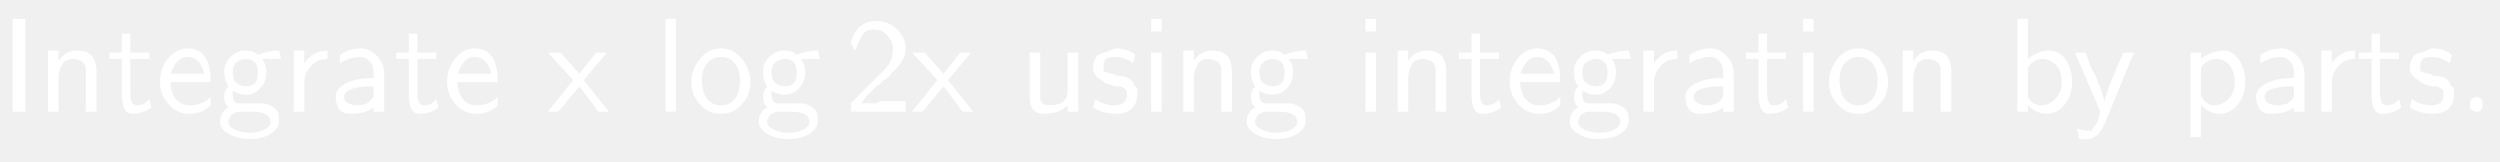
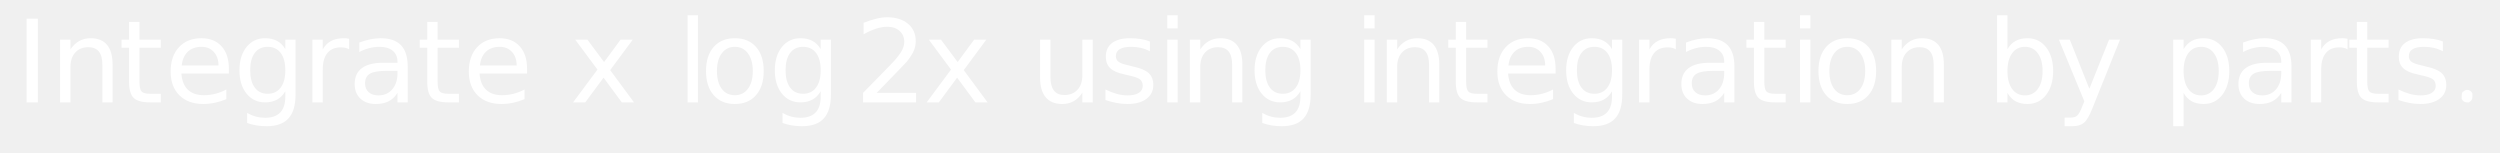
- <svg xmlns="http://www.w3.org/2000/svg" style="fill-opacity:1; color-rendering:auto; color-interpolation:auto; stroke:black; text-rendering:auto; stroke-linecap:square; stroke-miterlimit:10; stroke-opacity:1; shape-rendering:auto; fill:black; stroke-dasharray:none; font-weight:normal; stroke-width:1; font-family:'Dialog'; font-style:normal; stroke-linejoin:miter; font-size:12; stroke-dashoffset:0; image-rendering:auto;" width="278" height="18">
+ <svg xmlns="http://www.w3.org/2000/svg" style="fill-opacity:1; color-rendering:auto; color-interpolation:auto; stroke:black; text-rendering:auto; stroke-linecap:square; stroke-miterlimit:10; stroke-opacity:1; shape-rendering:auto; fill:black; stroke-dasharray:none; font-weight:normal; stroke-width:1; font-family:'Dialog'; font-style:normal; stroke-linejoin:miter; font-size:12; stroke-dashoffset:0; image-rendering:auto;" width="327" height="20">
  <defs id="genericDefs" />
  <g>
-     <g transform="scale(15,15) translate(0,0.8278)" style="font-size:1; fill:white; text-rendering:geometricPrecision; color-rendering:optimizeQuality; image-rendering:optimizeQuality; font-family:'jlm_cmss10'; color-interpolation:linearRGB; stroke:white;">
-       <path style="stroke:none;" d="M0.188 -0.688 L0.188 0 L0.094 0 L0.094 -0.688 L0.188 -0.688 Z" />
-     </g>
-     <g transform="matrix(15,0,0,15,0,0) translate(0.2778,0.8278)" style="font-size:1; fill:white; text-rendering:geometricPrecision; color-rendering:optimizeQuality; image-rendering:optimizeQuality; font-family:'jlm_cmss10'; color-interpolation:linearRGB; stroke:white;">
-       <path style="stroke:none;" d="M0.438 -0.297 L0.438 0 L0.359 0 L0.359 -0.297 Q0.359 -0.312 0.359 -0.32 Q0.359 -0.328 0.352 -0.344 Q0.344 -0.359 0.336 -0.367 Q0.328 -0.375 0.305 -0.383 Q0.281 -0.391 0.266 -0.391 Q0.203 -0.391 0.18 -0.344 Q0.156 -0.297 0.156 -0.25 L0.156 0 L0.078 0 L0.078 -0.453 L0.156 -0.453 L0.156 -0.375 Q0.203 -0.453 0.297 -0.453 Q0.438 -0.453 0.438 -0.297 Z" />
-     </g>
-     <g transform="matrix(15,0,0,15,0,0) translate(0.7944,0.8278)" style="font-size:1; fill:white; text-rendering:geometricPrecision; color-rendering:optimizeQuality; image-rendering:optimizeQuality; font-family:'jlm_cmss10'; color-interpolation:linearRGB; stroke:white;">
-       <path style="stroke:none;" d="M0.172 -0.391 L0.172 -0.141 Q0.172 -0.047 0.219 -0.047 Q0.281 -0.047 0.312 -0.094 L0.328 -0.031 Q0.266 0.016 0.188 0.016 Q0.109 0.016 0.109 -0.125 L0.109 -0.391 L0.016 -0.391 L0.016 -0.438 L0.109 -0.438 L0.109 -0.578 L0.172 -0.578 L0.172 -0.438 L0.312 -0.438 L0.312 -0.391 L0.172 -0.391 Z" />
-     </g>
-     <g transform="matrix(15,0,0,15,0,0) translate(1.1556,0.8278)" style="font-size:1; fill:white; text-rendering:geometricPrecision; color-rendering:optimizeQuality; image-rendering:optimizeQuality; font-family:'jlm_cmss10'; color-interpolation:linearRGB; stroke:white;">
-       <path style="stroke:none;" d="M0.406 -0.219 L0.109 -0.219 Q0.109 -0.141 0.148 -0.094 Q0.188 -0.047 0.25 -0.047 Q0.344 -0.047 0.406 -0.109 L0.406 -0.047 Q0.344 0.016 0.25 0.016 Q0.156 0.016 0.094 -0.055 Q0.031 -0.125 0.031 -0.219 Q0.031 -0.328 0.094 -0.398 Q0.156 -0.469 0.234 -0.469 Q0.328 -0.469 0.375 -0.391 Q0.406 -0.328 0.406 -0.219 ZM0.109 -0.281 L0.359 -0.281 Q0.344 -0.344 0.312 -0.375 Q0.281 -0.406 0.234 -0.406 Q0.188 -0.406 0.156 -0.367 Q0.125 -0.328 0.109 -0.281 Z" />
-     </g>
-     <g transform="matrix(15,0,0,15,0,0) translate(1.6,0.8278)" style="font-size:1; fill:white; text-rendering:geometricPrecision; color-rendering:optimizeQuality; image-rendering:optimizeQuality; font-family:'jlm_cmss10'; color-interpolation:linearRGB; stroke:white;">
-       <path style="stroke:none;" d="M0.359 -0.391 L0.344 -0.391 Q0.375 -0.344 0.375 -0.297 Q0.375 -0.219 0.328 -0.172 Q0.281 -0.125 0.219 -0.125 Q0.172 -0.125 0.125 -0.156 Q0.125 -0.141 0.125 -0.125 Q0.125 -0.062 0.172 -0.062 L0.266 -0.062 Q0.281 -0.062 0.297 -0.062 Q0.312 -0.062 0.336 -0.062 Q0.359 -0.062 0.383 -0.055 Q0.406 -0.047 0.43 -0.031 Q0.453 -0.016 0.461 0.008 Q0.469 0.031 0.469 0.062 Q0.469 0.125 0.406 0.164 Q0.344 0.203 0.25 0.203 Q0.156 0.203 0.094 0.164 Q0.031 0.125 0.031 0.078 Q0.031 0 0.094 -0.031 Q0.062 -0.062 0.062 -0.109 Q0.062 -0.156 0.094 -0.188 Q0.062 -0.234 0.062 -0.297 Q0.062 -0.359 0.109 -0.406 Q0.156 -0.453 0.219 -0.453 Q0.281 -0.453 0.312 -0.422 Q0.391 -0.453 0.469 -0.453 L0.484 -0.391 L0.469 -0.391 Q0.469 -0.391 0.453 -0.391 Q0.438 -0.391 0.422 -0.391 Q0.406 -0.391 0.383 -0.391 Q0.359 -0.391 0.359 -0.391 ZM0.219 -0.188 Q0.266 -0.188 0.289 -0.211 Q0.312 -0.234 0.312 -0.289 Q0.312 -0.344 0.289 -0.367 Q0.266 -0.391 0.219 -0.391 Q0.188 -0.391 0.156 -0.367 Q0.125 -0.344 0.125 -0.289 Q0.125 -0.234 0.156 -0.211 Q0.188 -0.188 0.219 -0.188 ZM0.266 0 L0.172 0 Q0.156 0 0.141 0.008 Q0.125 0.016 0.117 0.023 Q0.109 0.031 0.102 0.047 Q0.094 0.062 0.094 0.062 Q0.094 0.062 0.094 0.078 Q0.094 0.109 0.141 0.133 Q0.188 0.156 0.25 0.156 Q0.312 0.156 0.359 0.133 Q0.406 0.109 0.406 0.078 Q0.406 0 0.266 0 Z" />
-     </g>
-     <g transform="matrix(15,0,0,15,0,0) translate(2.1,0.8278)" style="font-size:1; fill:white; text-rendering:geometricPrecision; color-rendering:optimizeQuality; image-rendering:optimizeQuality; font-family:'jlm_cmss10'; color-interpolation:linearRGB; stroke:white;">
-       <path style="stroke:none;" d="M0.156 -0.219 L0.156 0 L0.078 0 L0.078 -0.453 L0.156 -0.453 L0.156 -0.359 Q0.219 -0.453 0.328 -0.453 L0.328 -0.391 Q0.25 -0.391 0.203 -0.336 Q0.156 -0.281 0.156 -0.219 Z" />
-     </g>
-     <g transform="matrix(15,0,0,15,0,0) translate(2.4417,0.8278)" style="font-size:1; fill:white; text-rendering:geometricPrecision; color-rendering:optimizeQuality; image-rendering:optimizeQuality; font-family:'jlm_cmss10'; color-interpolation:linearRGB; stroke:white;">
-       <path style="stroke:none;" d="M0.406 -0.281 L0.406 0 L0.328 0 L0.328 -0.031 Q0.266 0.016 0.156 0.016 Q0.094 0.016 0.07 -0.023 Q0.047 -0.062 0.047 -0.109 Q0.047 -0.172 0.125 -0.211 Q0.203 -0.25 0.328 -0.25 L0.328 -0.281 Q0.328 -0.344 0.297 -0.375 Q0.266 -0.406 0.234 -0.406 Q0.156 -0.406 0.078 -0.359 L0.078 -0.422 Q0.156 -0.469 0.234 -0.469 Q0.297 -0.469 0.352 -0.414 Q0.406 -0.359 0.406 -0.281 ZM0.328 -0.125 L0.328 -0.188 Q0.109 -0.188 0.109 -0.109 Q0.109 -0.078 0.141 -0.062 Q0.172 -0.047 0.203 -0.047 Q0.25 -0.047 0.281 -0.062 Q0.328 -0.094 0.328 -0.125 Z" />
-     </g>
-     <g transform="matrix(15,0,0,15,0,0) translate(2.9222,0.8278)" style="font-size:1; fill:white; text-rendering:geometricPrecision; color-rendering:optimizeQuality; image-rendering:optimizeQuality; font-family:'jlm_cmss10'; color-interpolation:linearRGB; stroke:white;">
-       <path style="stroke:none;" d="M0.172 -0.391 L0.172 -0.141 Q0.172 -0.047 0.219 -0.047 Q0.281 -0.047 0.312 -0.094 L0.328 -0.031 Q0.266 0.016 0.188 0.016 Q0.109 0.016 0.109 -0.125 L0.109 -0.391 L0.016 -0.391 L0.016 -0.438 L0.109 -0.438 L0.109 -0.578 L0.172 -0.578 L0.172 -0.438 L0.312 -0.438 L0.312 -0.391 L0.172 -0.391 Z" />
-     </g>
-     <g transform="matrix(15,0,0,15,0,0) translate(3.2833,0.8278)" style="font-size:1; fill:white; text-rendering:geometricPrecision; color-rendering:optimizeQuality; image-rendering:optimizeQuality; font-family:'jlm_cmss10'; color-interpolation:linearRGB; stroke:white;">
-       <path style="stroke:none;" d="M0.406 -0.219 L0.109 -0.219 Q0.109 -0.141 0.148 -0.094 Q0.188 -0.047 0.25 -0.047 Q0.344 -0.047 0.406 -0.109 L0.406 -0.047 Q0.344 0.016 0.25 0.016 Q0.156 0.016 0.094 -0.055 Q0.031 -0.125 0.031 -0.219 Q0.031 -0.328 0.094 -0.398 Q0.156 -0.469 0.234 -0.469 Q0.328 -0.469 0.375 -0.391 Q0.406 -0.328 0.406 -0.219 ZM0.109 -0.281 L0.359 -0.281 Q0.344 -0.344 0.312 -0.375 Q0.281 -0.406 0.234 -0.406 Q0.188 -0.406 0.156 -0.367 Q0.125 -0.328 0.109 -0.281 Z" />
-     </g>
-     <g transform="matrix(15,0,0,15,0,0) translate(4.0611,0.8278)" style="font-size:1; fill:white; text-rendering:geometricPrecision; color-rendering:optimizeQuality; image-rendering:optimizeQuality; font-family:'jlm_cmss10'; color-interpolation:linearRGB; stroke:white;">
-       <path style="stroke:none;" d="M0.266 -0.234 L0.453 0 L0.375 0 L0.234 -0.188 L0.078 0 L0 0 L0.188 -0.234 L0 -0.438 L0.094 -0.438 L0.234 -0.281 L0.359 -0.438 L0.438 -0.438 L0.266 -0.234 Z" />
-     </g>
-     <g transform="matrix(15,0,0,15,0,0) translate(4.8556,0.8278)" style="font-size:1; fill:white; text-rendering:geometricPrecision; color-rendering:optimizeQuality; image-rendering:optimizeQuality; font-family:'jlm_cmss10'; color-interpolation:linearRGB; stroke:white;">
-       <path style="stroke:none;" d="M0.156 -0.688 L0.156 0 L0.078 0 L0.078 -0.688 L0.156 -0.688 Z" />
-     </g>
-     <g transform="matrix(15,0,0,15,0,0) translate(5.0945,0.8278)" style="font-size:1; fill:white; text-rendering:geometricPrecision; color-rendering:optimizeQuality; image-rendering:optimizeQuality; font-family:'jlm_cmss10'; color-interpolation:linearRGB; stroke:white;">
-       <path style="stroke:none;" d="M0.469 -0.219 Q0.469 -0.125 0.406 -0.055 Q0.344 0.016 0.25 0.016 Q0.156 0.016 0.094 -0.055 Q0.031 -0.125 0.031 -0.219 Q0.031 -0.312 0.094 -0.391 Q0.156 -0.469 0.25 -0.469 Q0.344 -0.469 0.406 -0.391 Q0.469 -0.312 0.469 -0.219 ZM0.25 -0.047 Q0.312 -0.047 0.352 -0.094 Q0.391 -0.141 0.391 -0.234 Q0.391 -0.312 0.352 -0.359 Q0.312 -0.406 0.25 -0.406 Q0.188 -0.406 0.148 -0.359 Q0.109 -0.312 0.109 -0.234 Q0.109 -0.141 0.148 -0.094 Q0.188 -0.047 0.25 -0.047 Z" />
-     </g>
-     <g transform="matrix(15,0,0,15,0,0) translate(5.5945,0.8278)" style="font-size:1; fill:white; text-rendering:geometricPrecision; color-rendering:optimizeQuality; image-rendering:optimizeQuality; font-family:'jlm_cmss10'; color-interpolation:linearRGB; stroke:white;">
-       <path style="stroke:none;" d="M0.359 -0.391 L0.344 -0.391 Q0.375 -0.344 0.375 -0.297 Q0.375 -0.219 0.328 -0.172 Q0.281 -0.125 0.219 -0.125 Q0.172 -0.125 0.125 -0.156 Q0.125 -0.141 0.125 -0.125 Q0.125 -0.062 0.172 -0.062 L0.266 -0.062 Q0.281 -0.062 0.297 -0.062 Q0.312 -0.062 0.336 -0.062 Q0.359 -0.062 0.383 -0.055 Q0.406 -0.047 0.43 -0.031 Q0.453 -0.016 0.461 0.008 Q0.469 0.031 0.469 0.062 Q0.469 0.125 0.406 0.164 Q0.344 0.203 0.25 0.203 Q0.156 0.203 0.094 0.164 Q0.031 0.125 0.031 0.078 Q0.031 0 0.094 -0.031 Q0.062 -0.062 0.062 -0.109 Q0.062 -0.156 0.094 -0.188 Q0.062 -0.234 0.062 -0.297 Q0.062 -0.359 0.109 -0.406 Q0.156 -0.453 0.219 -0.453 Q0.281 -0.453 0.312 -0.422 Q0.391 -0.453 0.469 -0.453 L0.484 -0.391 L0.469 -0.391 Q0.469 -0.391 0.453 -0.391 Q0.438 -0.391 0.422 -0.391 Q0.406 -0.391 0.383 -0.391 Q0.359 -0.391 0.359 -0.391 ZM0.219 -0.188 Q0.266 -0.188 0.289 -0.211 Q0.312 -0.234 0.312 -0.289 Q0.312 -0.344 0.289 -0.367 Q0.266 -0.391 0.219 -0.391 Q0.188 -0.391 0.156 -0.367 Q0.125 -0.344 0.125 -0.289 Q0.125 -0.234 0.156 -0.211 Q0.188 -0.188 0.219 -0.188 ZM0.266 0 L0.172 0 Q0.156 0 0.141 0.008 Q0.125 0.016 0.117 0.023 Q0.109 0.031 0.102 0.047 Q0.094 0.062 0.094 0.062 Q0.094 0.062 0.094 0.078 Q0.094 0.109 0.141 0.133 Q0.188 0.156 0.25 0.156 Q0.312 0.156 0.359 0.133 Q0.406 0.109 0.406 0.078 Q0.406 0 0.266 0 Z" />
-     </g>
-     <g transform="matrix(15,0,0,15,0,0) translate(6.2611,0.8278)" style="font-size:1; fill:white; text-rendering:geometricPrecision; color-rendering:optimizeQuality; image-rendering:optimizeQuality; font-family:'jlm_cmss10'; color-interpolation:linearRGB; stroke:white;">
-       <path style="stroke:none;" d="M0.172 -0.188 L0.25 -0.266 Q0.281 -0.297 0.297 -0.312 Q0.312 -0.328 0.328 -0.352 Q0.344 -0.375 0.352 -0.406 Q0.359 -0.438 0.359 -0.469 Q0.359 -0.516 0.32 -0.562 Q0.281 -0.609 0.219 -0.609 Q0.156 -0.609 0.133 -0.57 Q0.109 -0.531 0.078 -0.453 Q0.062 -0.484 0.062 -0.484 Q0.062 -0.484 0.055 -0.492 Q0.047 -0.5 0.047 -0.516 Q0.094 -0.672 0.234 -0.672 Q0.328 -0.672 0.391 -0.609 Q0.453 -0.547 0.453 -0.469 Q0.453 -0.422 0.43 -0.383 Q0.406 -0.344 0.391 -0.328 Q0.375 -0.312 0.344 -0.281 Q0.344 -0.266 0.305 -0.242 Q0.266 -0.219 0.266 -0.203 Q0.25 -0.203 0.195 -0.148 Q0.141 -0.094 0.125 -0.062 L0.234 -0.062 Q0.234 -0.062 0.25 -0.07 Q0.266 -0.078 0.266 -0.078 L0.453 -0.078 L0.453 0 L0.047 0 L0.047 -0.062 L0.172 -0.188 Z" />
-     </g>
-     <g transform="matrix(15,0,0,15,0,0) translate(6.7611,0.8278)" style="font-size:1; fill:white; text-rendering:geometricPrecision; color-rendering:optimizeQuality; image-rendering:optimizeQuality; font-family:'jlm_cmss10'; color-interpolation:linearRGB; stroke:white;">
-       <path style="stroke:none;" d="M0.266 -0.234 L0.453 0 L0.375 0 L0.234 -0.188 L0.078 0 L0 0 L0.188 -0.234 L0 -0.438 L0.094 -0.438 L0.234 -0.281 L0.359 -0.438 L0.438 -0.438 L0.266 -0.234 Z" />
-     </g>
-     <g transform="matrix(15,0,0,15,0,0) translate(7.5556,0.8278)" style="font-size:1; fill:white; text-rendering:geometricPrecision; color-rendering:optimizeQuality; image-rendering:optimizeQuality; font-family:'jlm_cmss10'; color-interpolation:linearRGB; stroke:white;">
-       <path style="stroke:none;" d="M0.438 -0.438 L0.438 0 L0.359 0 L0.359 -0.047 Q0.297 0.016 0.188 0.016 Q0.125 0.016 0.102 -0.016 Q0.078 -0.047 0.078 -0.109 L0.078 -0.438 L0.156 -0.438 L0.156 -0.109 Q0.156 -0.078 0.172 -0.062 Q0.188 -0.047 0.234 -0.047 Q0.281 -0.047 0.32 -0.07 Q0.359 -0.094 0.359 -0.156 L0.359 -0.438 L0.438 -0.438 Z" />
-     </g>
-     <g transform="matrix(15,0,0,15,0,0) translate(8.0723,0.8278)" style="font-size:1; fill:white; text-rendering:geometricPrecision; color-rendering:optimizeQuality; image-rendering:optimizeQuality; font-family:'jlm_cmss10'; color-interpolation:linearRGB; stroke:white;">
-       <path style="stroke:none;" d="M0.344 -0.422 L0.328 -0.359 Q0.266 -0.406 0.188 -0.406 Q0.109 -0.406 0.109 -0.344 Q0.109 -0.328 0.109 -0.312 Q0.109 -0.297 0.117 -0.297 Q0.125 -0.297 0.141 -0.289 Q0.156 -0.281 0.172 -0.281 Q0.188 -0.281 0.203 -0.266 Q0.25 -0.266 0.273 -0.258 Q0.297 -0.25 0.328 -0.219 L0.328 -0.219 Q0.328 -0.203 0.336 -0.195 Q0.344 -0.188 0.352 -0.18 Q0.359 -0.172 0.359 -0.156 Q0.359 -0.141 0.359 -0.125 Q0.359 -0.062 0.312 -0.016 Q0.266 0.016 0.203 0.016 Q0.109 0.016 0.031 -0.031 L0.047 -0.094 Q0.109 -0.047 0.188 -0.047 Q0.281 -0.047 0.281 -0.125 Q0.281 -0.141 0.281 -0.148 Q0.281 -0.156 0.273 -0.164 Q0.266 -0.172 0.25 -0.18 Q0.234 -0.188 0.219 -0.188 Q0.203 -0.188 0.188 -0.188 Q0.156 -0.203 0.148 -0.203 Q0.141 -0.203 0.125 -0.211 Q0.109 -0.219 0.094 -0.234 Q0.031 -0.266 0.031 -0.328 Q0.031 -0.359 0.047 -0.391 Q0.062 -0.422 0.086 -0.43 Q0.109 -0.438 0.133 -0.445 Q0.156 -0.453 0.172 -0.461 Q0.188 -0.469 0.203 -0.469 Q0.281 -0.469 0.344 -0.422 Z" />
-     </g>
-     <g transform="matrix(15,0,0,15,0,0) translate(8.4556,0.8278)" style="font-size:1; fill:white; text-rendering:geometricPrecision; color-rendering:optimizeQuality; image-rendering:optimizeQuality; font-family:'jlm_cmss10'; color-interpolation:linearRGB; stroke:white;">
-       <path style="stroke:none;" d="M0.156 -0.688 L0.156 -0.594 L0.078 -0.594 L0.078 -0.688 L0.156 -0.688 ZM0.156 -0.438 L0.156 0 L0.078 0 L0.078 -0.438 L0.156 -0.438 Z" />
-     </g>
-     <g transform="matrix(15,0,0,15,0,0) translate(8.6945,0.8278)" style="font-size:1; fill:white; text-rendering:geometricPrecision; color-rendering:optimizeQuality; image-rendering:optimizeQuality; font-family:'jlm_cmss10'; color-interpolation:linearRGB; stroke:white;">
-       <path style="stroke:none;" d="M0.438 -0.297 L0.438 0 L0.359 0 L0.359 -0.297 Q0.359 -0.312 0.359 -0.32 Q0.359 -0.328 0.352 -0.344 Q0.344 -0.359 0.336 -0.367 Q0.328 -0.375 0.305 -0.383 Q0.281 -0.391 0.266 -0.391 Q0.203 -0.391 0.18 -0.344 Q0.156 -0.297 0.156 -0.25 L0.156 0 L0.078 0 L0.078 -0.453 L0.156 -0.453 L0.156 -0.375 Q0.203 -0.453 0.297 -0.453 Q0.438 -0.453 0.438 -0.297 Z" />
-     </g>
-     <g transform="matrix(15,0,0,15,0,0) translate(9.2111,0.8278)" style="font-size:1; fill:white; text-rendering:geometricPrecision; color-rendering:optimizeQuality; image-rendering:optimizeQuality; font-family:'jlm_cmss10'; color-interpolation:linearRGB; stroke:white;">
-       <path style="stroke:none;" d="M0.359 -0.391 L0.344 -0.391 Q0.375 -0.344 0.375 -0.297 Q0.375 -0.219 0.328 -0.172 Q0.281 -0.125 0.219 -0.125 Q0.172 -0.125 0.125 -0.156 Q0.125 -0.141 0.125 -0.125 Q0.125 -0.062 0.172 -0.062 L0.266 -0.062 Q0.281 -0.062 0.297 -0.062 Q0.312 -0.062 0.336 -0.062 Q0.359 -0.062 0.383 -0.055 Q0.406 -0.047 0.43 -0.031 Q0.453 -0.016 0.461 0.008 Q0.469 0.031 0.469 0.062 Q0.469 0.125 0.406 0.164 Q0.344 0.203 0.25 0.203 Q0.156 0.203 0.094 0.164 Q0.031 0.125 0.031 0.078 Q0.031 0 0.094 -0.031 Q0.062 -0.062 0.062 -0.109 Q0.062 -0.156 0.094 -0.188 Q0.062 -0.234 0.062 -0.297 Q0.062 -0.359 0.109 -0.406 Q0.156 -0.453 0.219 -0.453 Q0.281 -0.453 0.312 -0.422 Q0.391 -0.453 0.469 -0.453 L0.484 -0.391 L0.469 -0.391 Q0.469 -0.391 0.453 -0.391 Q0.438 -0.391 0.422 -0.391 Q0.406 -0.391 0.383 -0.391 Q0.359 -0.391 0.359 -0.391 ZM0.219 -0.188 Q0.266 -0.188 0.289 -0.211 Q0.312 -0.234 0.312 -0.289 Q0.312 -0.344 0.289 -0.367 Q0.266 -0.391 0.219 -0.391 Q0.188 -0.391 0.156 -0.367 Q0.125 -0.344 0.125 -0.289 Q0.125 -0.234 0.156 -0.211 Q0.188 -0.188 0.219 -0.188 ZM0.266 0 L0.172 0 Q0.156 0 0.141 0.008 Q0.125 0.016 0.117 0.023 Q0.109 0.031 0.102 0.047 Q0.094 0.062 0.094 0.062 Q0.094 0.062 0.094 0.078 Q0.094 0.109 0.141 0.133 Q0.188 0.156 0.25 0.156 Q0.312 0.156 0.359 0.133 Q0.406 0.109 0.406 0.078 Q0.406 0 0.266 0 Z" />
-     </g>
-     <g transform="matrix(15,0,0,15,0,0) translate(10.0445,0.8278)" style="font-size:1; fill:white; text-rendering:geometricPrecision; color-rendering:optimizeQuality; image-rendering:optimizeQuality; font-family:'jlm_cmss10'; color-interpolation:linearRGB; stroke:white;">
-       <path style="stroke:none;" d="M0.156 -0.688 L0.156 -0.594 L0.078 -0.594 L0.078 -0.688 L0.156 -0.688 ZM0.156 -0.438 L0.156 0 L0.078 0 L0.078 -0.438 L0.156 -0.438 Z" />
-     </g>
-     <g transform="matrix(15,0,0,15,0,0) translate(10.2834,0.8278)" style="font-size:1; fill:white; text-rendering:geometricPrecision; color-rendering:optimizeQuality; image-rendering:optimizeQuality; font-family:'jlm_cmss10'; color-interpolation:linearRGB; stroke:white;">
-       <path style="stroke:none;" d="M0.438 -0.297 L0.438 0 L0.359 0 L0.359 -0.297 Q0.359 -0.312 0.359 -0.32 Q0.359 -0.328 0.352 -0.344 Q0.344 -0.359 0.336 -0.367 Q0.328 -0.375 0.305 -0.383 Q0.281 -0.391 0.266 -0.391 Q0.203 -0.391 0.18 -0.344 Q0.156 -0.297 0.156 -0.25 L0.156 0 L0.078 0 L0.078 -0.453 L0.156 -0.453 L0.156 -0.375 Q0.203 -0.453 0.297 -0.453 Q0.438 -0.453 0.438 -0.297 Z" />
-     </g>
-     <g transform="matrix(15,0,0,15,0,0) translate(10.8,0.8278)" style="font-size:1; fill:white; text-rendering:geometricPrecision; color-rendering:optimizeQuality; image-rendering:optimizeQuality; font-family:'jlm_cmss10'; color-interpolation:linearRGB; stroke:white;">
-       <path style="stroke:none;" d="M0.172 -0.391 L0.172 -0.141 Q0.172 -0.047 0.219 -0.047 Q0.281 -0.047 0.312 -0.094 L0.328 -0.031 Q0.266 0.016 0.188 0.016 Q0.109 0.016 0.109 -0.125 L0.109 -0.391 L0.016 -0.391 L0.016 -0.438 L0.109 -0.438 L0.109 -0.578 L0.172 -0.578 L0.172 -0.438 L0.312 -0.438 L0.312 -0.391 L0.172 -0.391 Z" />
-     </g>
-     <g transform="matrix(15,0,0,15,0,0) translate(11.1611,0.8278)" style="font-size:1; fill:white; text-rendering:geometricPrecision; color-rendering:optimizeQuality; image-rendering:optimizeQuality; font-family:'jlm_cmss10'; color-interpolation:linearRGB; stroke:white;">
-       <path style="stroke:none;" d="M0.406 -0.219 L0.109 -0.219 Q0.109 -0.141 0.148 -0.094 Q0.188 -0.047 0.25 -0.047 Q0.344 -0.047 0.406 -0.109 L0.406 -0.047 Q0.344 0.016 0.25 0.016 Q0.156 0.016 0.094 -0.055 Q0.031 -0.125 0.031 -0.219 Q0.031 -0.328 0.094 -0.398 Q0.156 -0.469 0.234 -0.469 Q0.328 -0.469 0.375 -0.391 Q0.406 -0.328 0.406 -0.219 ZM0.109 -0.281 L0.359 -0.281 Q0.344 -0.344 0.312 -0.375 Q0.281 -0.406 0.234 -0.406 Q0.188 -0.406 0.156 -0.367 Q0.125 -0.328 0.109 -0.281 Z" />
-     </g>
-     <g transform="matrix(15,0,0,15,0,0) translate(11.6056,0.8278)" style="font-size:1; fill:white; text-rendering:geometricPrecision; color-rendering:optimizeQuality; image-rendering:optimizeQuality; font-family:'jlm_cmss10'; color-interpolation:linearRGB; stroke:white;">
-       <path style="stroke:none;" d="M0.359 -0.391 L0.344 -0.391 Q0.375 -0.344 0.375 -0.297 Q0.375 -0.219 0.328 -0.172 Q0.281 -0.125 0.219 -0.125 Q0.172 -0.125 0.125 -0.156 Q0.125 -0.141 0.125 -0.125 Q0.125 -0.062 0.172 -0.062 L0.266 -0.062 Q0.281 -0.062 0.297 -0.062 Q0.312 -0.062 0.336 -0.062 Q0.359 -0.062 0.383 -0.055 Q0.406 -0.047 0.43 -0.031 Q0.453 -0.016 0.461 0.008 Q0.469 0.031 0.469 0.062 Q0.469 0.125 0.406 0.164 Q0.344 0.203 0.25 0.203 Q0.156 0.203 0.094 0.164 Q0.031 0.125 0.031 0.078 Q0.031 0 0.094 -0.031 Q0.062 -0.062 0.062 -0.109 Q0.062 -0.156 0.094 -0.188 Q0.062 -0.234 0.062 -0.297 Q0.062 -0.359 0.109 -0.406 Q0.156 -0.453 0.219 -0.453 Q0.281 -0.453 0.312 -0.422 Q0.391 -0.453 0.469 -0.453 L0.484 -0.391 L0.469 -0.391 Q0.469 -0.391 0.453 -0.391 Q0.438 -0.391 0.422 -0.391 Q0.406 -0.391 0.383 -0.391 Q0.359 -0.391 0.359 -0.391 ZM0.219 -0.188 Q0.266 -0.188 0.289 -0.211 Q0.312 -0.234 0.312 -0.289 Q0.312 -0.344 0.289 -0.367 Q0.266 -0.391 0.219 -0.391 Q0.188 -0.391 0.156 -0.367 Q0.125 -0.344 0.125 -0.289 Q0.125 -0.234 0.156 -0.211 Q0.188 -0.188 0.219 -0.188 ZM0.266 0 L0.172 0 Q0.156 0 0.141 0.008 Q0.125 0.016 0.117 0.023 Q0.109 0.031 0.102 0.047 Q0.094 0.062 0.094 0.062 Q0.094 0.062 0.094 0.078 Q0.094 0.109 0.141 0.133 Q0.188 0.156 0.25 0.156 Q0.312 0.156 0.359 0.133 Q0.406 0.109 0.406 0.078 Q0.406 0 0.266 0 Z" />
-     </g>
-     <g transform="matrix(15,0,0,15,0,0) translate(12.1056,0.8278)" style="font-size:1; fill:white; text-rendering:geometricPrecision; color-rendering:optimizeQuality; image-rendering:optimizeQuality; font-family:'jlm_cmss10'; color-interpolation:linearRGB; stroke:white;">
-       <path style="stroke:none;" d="M0.156 -0.219 L0.156 0 L0.078 0 L0.078 -0.453 L0.156 -0.453 L0.156 -0.359 Q0.219 -0.453 0.328 -0.453 L0.328 -0.391 Q0.25 -0.391 0.203 -0.336 Q0.156 -0.281 0.156 -0.219 Z" />
-     </g>
-     <g transform="matrix(15,0,0,15,0,0) translate(12.4473,0.8278)" style="font-size:1; fill:white; text-rendering:geometricPrecision; color-rendering:optimizeQuality; image-rendering:optimizeQuality; font-family:'jlm_cmss10'; color-interpolation:linearRGB; stroke:white;">
-       <path style="stroke:none;" d="M0.406 -0.281 L0.406 0 L0.328 0 L0.328 -0.031 Q0.266 0.016 0.156 0.016 Q0.094 0.016 0.07 -0.023 Q0.047 -0.062 0.047 -0.109 Q0.047 -0.172 0.125 -0.211 Q0.203 -0.25 0.328 -0.25 L0.328 -0.281 Q0.328 -0.344 0.297 -0.375 Q0.266 -0.406 0.234 -0.406 Q0.156 -0.406 0.078 -0.359 L0.078 -0.422 Q0.156 -0.469 0.234 -0.469 Q0.297 -0.469 0.352 -0.414 Q0.406 -0.359 0.406 -0.281 ZM0.328 -0.125 L0.328 -0.188 Q0.109 -0.188 0.109 -0.109 Q0.109 -0.078 0.141 -0.062 Q0.172 -0.047 0.203 -0.047 Q0.25 -0.047 0.281 -0.062 Q0.328 -0.094 0.328 -0.125 Z" />
-     </g>
-     <g transform="matrix(15,0,0,15,0,0) translate(12.9278,0.8278)" style="font-size:1; fill:white; text-rendering:geometricPrecision; color-rendering:optimizeQuality; image-rendering:optimizeQuality; font-family:'jlm_cmss10'; color-interpolation:linearRGB; stroke:white;">
-       <path style="stroke:none;" d="M0.172 -0.391 L0.172 -0.141 Q0.172 -0.047 0.219 -0.047 Q0.281 -0.047 0.312 -0.094 L0.328 -0.031 Q0.266 0.016 0.188 0.016 Q0.109 0.016 0.109 -0.125 L0.109 -0.391 L0.016 -0.391 L0.016 -0.438 L0.109 -0.438 L0.109 -0.578 L0.172 -0.578 L0.172 -0.438 L0.312 -0.438 L0.312 -0.391 L0.172 -0.391 Z" />
-     </g>
-     <g transform="matrix(15,0,0,15,0,0) translate(13.2889,0.8278)" style="font-size:1; fill:white; text-rendering:geometricPrecision; color-rendering:optimizeQuality; image-rendering:optimizeQuality; font-family:'jlm_cmss10'; color-interpolation:linearRGB; stroke:white;">
-       <path style="stroke:none;" d="M0.156 -0.688 L0.156 -0.594 L0.078 -0.594 L0.078 -0.688 L0.156 -0.688 ZM0.156 -0.438 L0.156 0 L0.078 0 L0.078 -0.438 L0.156 -0.438 Z" />
-     </g>
-     <g transform="matrix(15,0,0,15,0,0) translate(13.5278,0.8278)" style="font-size:1; fill:white; text-rendering:geometricPrecision; color-rendering:optimizeQuality; image-rendering:optimizeQuality; font-family:'jlm_cmss10'; color-interpolation:linearRGB; stroke:white;">
-       <path style="stroke:none;" d="M0.469 -0.219 Q0.469 -0.125 0.406 -0.055 Q0.344 0.016 0.25 0.016 Q0.156 0.016 0.094 -0.055 Q0.031 -0.125 0.031 -0.219 Q0.031 -0.312 0.094 -0.391 Q0.156 -0.469 0.25 -0.469 Q0.344 -0.469 0.406 -0.391 Q0.469 -0.312 0.469 -0.219 ZM0.25 -0.047 Q0.312 -0.047 0.352 -0.094 Q0.391 -0.141 0.391 -0.234 Q0.391 -0.312 0.352 -0.359 Q0.312 -0.406 0.25 -0.406 Q0.188 -0.406 0.148 -0.359 Q0.109 -0.312 0.109 -0.234 Q0.109 -0.141 0.148 -0.094 Q0.188 -0.047 0.25 -0.047 Z" />
-     </g>
-     <g transform="matrix(15,0,0,15,0,0) translate(14.0278,0.8278)" style="font-size:1; fill:white; text-rendering:geometricPrecision; color-rendering:optimizeQuality; image-rendering:optimizeQuality; font-family:'jlm_cmss10'; color-interpolation:linearRGB; stroke:white;">
-       <path style="stroke:none;" d="M0.438 -0.297 L0.438 0 L0.359 0 L0.359 -0.297 Q0.359 -0.312 0.359 -0.32 Q0.359 -0.328 0.352 -0.344 Q0.344 -0.359 0.336 -0.367 Q0.328 -0.375 0.305 -0.383 Q0.281 -0.391 0.266 -0.391 Q0.203 -0.391 0.18 -0.344 Q0.156 -0.297 0.156 -0.25 L0.156 0 L0.078 0 L0.078 -0.453 L0.156 -0.453 L0.156 -0.375 Q0.203 -0.453 0.297 -0.453 Q0.438 -0.453 0.438 -0.297 Z" />
-     </g>
-     <g transform="matrix(15,0,0,15,0,0) translate(14.8778,0.8278)" style="font-size:1; fill:white; text-rendering:geometricPrecision; color-rendering:optimizeQuality; image-rendering:optimizeQuality; font-family:'jlm_cmss10'; color-interpolation:linearRGB; stroke:white;">
-       <path style="stroke:none;" d="M0.156 -0.688 L0.156 -0.391 Q0.234 -0.453 0.312 -0.453 Q0.391 -0.453 0.438 -0.383 Q0.484 -0.312 0.484 -0.219 Q0.484 -0.125 0.43 -0.055 Q0.375 0.016 0.297 0.016 Q0.219 0.016 0.156 -0.047 L0.156 0 L0.078 0 L0.078 -0.688 L0.156 -0.688 ZM0.156 -0.328 L0.156 -0.109 Q0.188 -0.047 0.25 -0.047 Q0.312 -0.047 0.359 -0.094 Q0.406 -0.141 0.406 -0.219 Q0.406 -0.312 0.359 -0.352 Q0.312 -0.391 0.266 -0.391 Q0.203 -0.391 0.156 -0.328 Z" />
-     </g>
-     <g transform="matrix(15,0,0,15,0,0) translate(15.3667,0.8278)" style="font-size:1; fill:white; text-rendering:geometricPrecision; color-rendering:optimizeQuality; image-rendering:optimizeQuality; font-family:'jlm_cmss10'; color-interpolation:linearRGB; stroke:white;">
-       <path style="stroke:none;" d="M0.453 -0.438 L0.234 0.094 Q0.203 0.156 0.172 0.18 Q0.141 0.203 0.109 0.203 Q0.078 0.203 0.047 0.203 L0.031 0.125 Q0.078 0.141 0.109 0.141 Q0.125 0.141 0.133 0.141 Q0.141 0.141 0.148 0.125 Q0.156 0.109 0.172 0.094 Q0.188 0.062 0.203 0 L0.016 -0.438 L0.094 -0.438 L0.141 -0.312 Q0.156 -0.297 0.172 -0.258 Q0.188 -0.219 0.211 -0.156 Q0.234 -0.094 0.234 -0.062 L0.234 -0.062 Q0.234 -0.125 0.375 -0.438 L0.453 -0.438 Z" />
-     </g>
-     <g transform="matrix(15,0,0,15,0,0) translate(16.1612,0.8278)" style="font-size:1; fill:white; text-rendering:geometricPrecision; color-rendering:optimizeQuality; image-rendering:optimizeQuality; font-family:'jlm_cmss10'; color-interpolation:linearRGB; stroke:white;">
-       <path style="stroke:none;" d="M0.156 -0.047 L0.156 0.188 L0.078 0.188 L0.078 -0.438 L0.156 -0.438 L0.156 -0.391 Q0.234 -0.453 0.328 -0.453 Q0.391 -0.453 0.438 -0.383 Q0.484 -0.312 0.484 -0.219 Q0.484 -0.125 0.43 -0.055 Q0.375 0.016 0.297 0.016 Q0.219 0.016 0.156 -0.047 ZM0.156 -0.328 L0.156 -0.125 Q0.156 -0.109 0.172 -0.094 Q0.203 -0.047 0.25 -0.047 Q0.312 -0.047 0.359 -0.094 Q0.406 -0.141 0.406 -0.219 Q0.406 -0.297 0.367 -0.344 Q0.328 -0.391 0.266 -0.391 Q0.203 -0.391 0.156 -0.328 Z" />
-     </g>
-     <g transform="matrix(15,0,0,15,0,0) translate(16.6778,0.8278)" style="font-size:1; fill:white; text-rendering:geometricPrecision; color-rendering:optimizeQuality; image-rendering:optimizeQuality; font-family:'jlm_cmss10'; color-interpolation:linearRGB; stroke:white;">
-       <path style="stroke:none;" d="M0.406 -0.281 L0.406 0 L0.328 0 L0.328 -0.031 Q0.266 0.016 0.156 0.016 Q0.094 0.016 0.07 -0.023 Q0.047 -0.062 0.047 -0.109 Q0.047 -0.172 0.125 -0.211 Q0.203 -0.25 0.328 -0.25 L0.328 -0.281 Q0.328 -0.344 0.297 -0.375 Q0.266 -0.406 0.234 -0.406 Q0.156 -0.406 0.078 -0.359 L0.078 -0.422 Q0.156 -0.469 0.234 -0.469 Q0.297 -0.469 0.352 -0.414 Q0.406 -0.359 0.406 -0.281 ZM0.328 -0.125 L0.328 -0.188 Q0.109 -0.188 0.109 -0.109 Q0.109 -0.078 0.141 -0.062 Q0.172 -0.047 0.203 -0.047 Q0.25 -0.047 0.281 -0.062 Q0.328 -0.094 0.328 -0.125 Z" />
-     </g>
-     <g transform="matrix(15,0,0,15,0,0) translate(17.1306,0.8278)" style="font-size:1; fill:white; text-rendering:geometricPrecision; color-rendering:optimizeQuality; image-rendering:optimizeQuality; font-family:'jlm_cmss10'; color-interpolation:linearRGB; stroke:white;">
-       <path style="stroke:none;" d="M0.156 -0.219 L0.156 0 L0.078 0 L0.078 -0.453 L0.156 -0.453 L0.156 -0.359 Q0.219 -0.453 0.328 -0.453 L0.328 -0.391 Q0.25 -0.391 0.203 -0.336 Q0.156 -0.281 0.156 -0.219 Z" />
-     </g>
-     <g transform="matrix(15,0,0,15,0,0) translate(17.4723,0.8278)" style="font-size:1; fill:white; text-rendering:geometricPrecision; color-rendering:optimizeQuality; image-rendering:optimizeQuality; font-family:'jlm_cmss10'; color-interpolation:linearRGB; stroke:white;">
-       <path style="stroke:none;" d="M0.172 -0.391 L0.172 -0.141 Q0.172 -0.047 0.219 -0.047 Q0.281 -0.047 0.312 -0.094 L0.328 -0.031 Q0.266 0.016 0.188 0.016 Q0.109 0.016 0.109 -0.125 L0.109 -0.391 L0.016 -0.391 L0.016 -0.438 L0.109 -0.438 L0.109 -0.578 L0.172 -0.578 L0.172 -0.438 L0.312 -0.438 L0.312 -0.391 L0.172 -0.391 Z" />
-     </g>
-     <g transform="matrix(15,0,0,15,0,0) translate(17.8334,0.8278)" style="font-size:1; fill:white; text-rendering:geometricPrecision; color-rendering:optimizeQuality; image-rendering:optimizeQuality; font-family:'jlm_cmss10'; color-interpolation:linearRGB; stroke:white;">
-       <path style="stroke:none;" d="M0.344 -0.422 L0.328 -0.359 Q0.266 -0.406 0.188 -0.406 Q0.109 -0.406 0.109 -0.344 Q0.109 -0.328 0.109 -0.312 Q0.109 -0.297 0.117 -0.297 Q0.125 -0.297 0.141 -0.289 Q0.156 -0.281 0.172 -0.281 Q0.188 -0.281 0.203 -0.266 Q0.25 -0.266 0.273 -0.258 Q0.297 -0.25 0.328 -0.219 L0.328 -0.219 Q0.328 -0.203 0.336 -0.195 Q0.344 -0.188 0.352 -0.18 Q0.359 -0.172 0.359 -0.156 Q0.359 -0.141 0.359 -0.125 Q0.359 -0.062 0.312 -0.016 Q0.266 0.016 0.203 0.016 Q0.109 0.016 0.031 -0.031 L0.047 -0.094 Q0.109 -0.047 0.188 -0.047 Q0.281 -0.047 0.281 -0.125 Q0.281 -0.141 0.281 -0.148 Q0.281 -0.156 0.273 -0.164 Q0.266 -0.172 0.25 -0.18 Q0.234 -0.188 0.219 -0.188 Q0.203 -0.188 0.188 -0.188 Q0.156 -0.203 0.148 -0.203 Q0.141 -0.203 0.125 -0.211 Q0.109 -0.219 0.094 -0.234 Q0.031 -0.266 0.031 -0.328 Q0.031 -0.359 0.047 -0.391 Q0.062 -0.422 0.086 -0.43 Q0.109 -0.438 0.133 -0.445 Q0.156 -0.453 0.172 -0.461 Q0.188 -0.469 0.203 -0.469 Q0.281 -0.469 0.344 -0.422 Z" />
-     </g>
-     <g transform="matrix(15,0,0,15,0,0) translate(18.2167,0.8278)" style="font-size:1; fill:white; text-rendering:geometricPrecision; color-rendering:optimizeQuality; image-rendering:optimizeQuality; font-family:'jlm_cmmi10'; color-interpolation:linearRGB; stroke:white;">
-       <path style="stroke:none;" d="M0.188 -0.047 L0.188 -0.047 Q0.188 -0.016 0.156 0 Q0.156 0 0.141 0 Q0.109 0 0.094 -0.031 Q0.094 -0.047 0.094 -0.047 Q0.094 -0.094 0.109 -0.094 Q0.125 -0.109 0.141 -0.109 Q0.172 -0.109 0.188 -0.078 Q0.188 -0.062 0.188 -0.047 Z" />
+     <g transform="scale(15,15) translate(0.1333,0.8927) scale(0.1,0.1)" style="fill:white; text-rendering:geometricPrecision; color-rendering:optimizeQuality; image-rendering:optimizeQuality; color-interpolation:linearRGB; stroke:white;">
+       <path style="stroke:none;" d="M0.984 -7.297 L1.969 -7.297 L1.969 0 L0.984 0 L0.984 -7.297 ZM8.484 -3.297 L8.484 0 L7.594 0 L7.594 -3.266 Q7.594 -4.047 7.289 -4.43 Q6.984 -4.812 6.375 -4.812 Q5.656 -4.812 5.234 -4.352 Q4.812 -3.891 4.812 -3.094 L4.812 0 L3.906 0 L3.906 -5.469 L4.812 -5.469 L4.812 -4.625 Q5.141 -5.109 5.578 -5.352 Q6.016 -5.594 6.578 -5.594 Q7.516 -5.594 8 -5.016 Q8.484 -4.438 8.484 -3.297 ZM10.828 -7.016 L10.828 -5.469 L12.688 -5.469 L12.688 -4.766 L10.828 -4.766 L10.828 -1.797 Q10.828 -1.141 11.016 -0.945 Q11.203 -0.75 11.766 -0.75 L12.688 -0.75 L12.688 0 L11.766 0 Q10.719 0 10.32 -0.391 Q9.922 -0.781 9.922 -1.797 L9.922 -4.766 L9.266 -4.766 L9.266 -5.469 L9.922 -5.469 L9.922 -7.016 L10.828 -7.016 ZM18.625 -2.953 L18.625 -2.516 L14.484 -2.516 Q14.547 -1.594 15.047 -1.109 Q15.547 -0.625 16.438 -0.625 Q16.953 -0.625 17.445 -0.75 Q17.938 -0.875 18.406 -1.125 L18.406 -0.281 Q17.922 -0.078 17.414 0.031 Q16.906 0.141 16.391 0.141 Q15.078 0.141 14.312 -0.617 Q13.547 -1.375 13.547 -2.688 Q13.547 -4.031 14.273 -4.812 Q15 -5.594 16.234 -5.594 Q17.344 -5.594 17.984 -4.891 Q18.625 -4.188 18.625 -2.953 ZM17.719 -3.219 Q17.719 -3.953 17.312 -4.398 Q16.906 -4.844 16.25 -4.844 Q15.484 -4.844 15.039 -4.414 Q14.594 -3.984 14.516 -3.219 L17.719 -3.219 ZM23.547 -2.797 Q23.547 -3.781 23.141 -4.312 Q22.734 -4.844 22.016 -4.844 Q21.281 -4.844 20.883 -4.312 Q20.484 -3.781 20.484 -2.797 Q20.484 -1.828 20.883 -1.289 Q21.281 -0.75 22.016 -0.75 Q22.734 -0.75 23.141 -1.289 Q23.547 -1.828 23.547 -2.797 ZM24.438 -0.672 Q24.438 0.719 23.82 1.398 Q23.203 2.078 21.922 2.078 Q21.453 2.078 21.031 2.008 Q20.609 1.938 20.219 1.797 L20.219 0.922 Q20.609 1.141 20.992 1.242 Q21.375 1.344 21.781 1.344 Q22.656 1.344 23.102 0.883 Q23.547 0.422 23.547 -0.516 L23.547 -0.969 Q23.266 -0.484 22.828 -0.242 Q22.391 0 21.781 0 Q20.781 0 20.164 -0.766 Q19.547 -1.531 19.547 -2.797 Q19.547 -4.062 20.164 -4.828 Q20.781 -5.594 21.781 -5.594 Q22.391 -5.594 22.828 -5.359 Q23.266 -5.125 23.547 -4.641 L23.547 -5.469 L24.438 -5.469 L24.438 -0.672 ZM29.109 -4.625 Q28.953 -4.719 28.781 -4.758 Q28.609 -4.797 28.391 -4.797 Q27.625 -4.797 27.219 -4.305 Q26.812 -3.812 26.812 -2.875 L26.812 0 L25.906 0 L25.906 -5.469 L26.812 -5.469 L26.812 -4.625 Q27.094 -5.125 27.547 -5.359 Q28 -5.594 28.656 -5.594 Q28.75 -5.594 28.859 -5.586 Q28.969 -5.578 29.109 -5.547 L29.109 -4.625 ZM32.422 -2.75 Q31.344 -2.75 30.922 -2.5 Q30.5 -2.25 30.5 -1.656 Q30.5 -1.172 30.812 -0.891 Q31.125 -0.609 31.672 -0.609 Q32.422 -0.609 32.875 -1.141 Q33.328 -1.672 33.328 -2.547 L33.328 -2.75 L32.422 -2.75 ZM34.219 -3.125 L34.219 0 L33.328 0 L33.328 -0.828 Q33.016 -0.328 32.555 -0.094 Q32.094 0.141 31.438 0.141 Q30.594 0.141 30.094 -0.328 Q29.594 -0.797 29.594 -1.594 Q29.594 -2.516 30.219 -2.984 Q30.844 -3.453 32.062 -3.453 L33.328 -3.453 L33.328 -3.547 Q33.328 -4.156 32.914 -4.5 Q32.5 -4.844 31.766 -4.844 Q31.297 -4.844 30.852 -4.727 Q30.406 -4.609 30 -4.391 L30 -5.219 Q30.5 -5.406 30.961 -5.5 Q31.422 -5.594 31.859 -5.594 Q33.047 -5.594 33.633 -4.984 Q34.219 -4.375 34.219 -3.125 ZM36.828 -7.016 L36.828 -5.469 L38.688 -5.469 L38.688 -4.766 L36.828 -4.766 L36.828 -1.797 Q36.828 -1.141 37.016 -0.945 Q37.203 -0.75 37.766 -0.75 L38.688 -0.75 L38.688 0 L37.766 0 Q36.719 0 36.32 -0.391 Q35.922 -0.781 35.922 -1.797 L35.922 -4.766 L35.266 -4.766 L35.266 -5.469 L35.922 -5.469 L35.922 -7.016 L36.828 -7.016 ZM44.625 -2.953 L44.625 -2.516 L40.484 -2.516 Q40.547 -1.594 41.047 -1.109 Q41.547 -0.625 42.438 -0.625 Q42.953 -0.625 43.445 -0.75 Q43.938 -0.875 44.406 -1.125 L44.406 -0.281 Q43.922 -0.078 43.414 0.031 Q42.906 0.141 42.391 0.141 Q41.078 0.141 40.312 -0.617 Q39.547 -1.375 39.547 -2.688 Q39.547 -4.031 40.273 -4.812 Q41 -5.594 42.234 -5.594 Q43.344 -5.594 43.984 -4.891 Q44.625 -4.188 44.625 -2.953 ZM43.719 -3.219 Q43.719 -3.953 43.312 -4.398 Q42.906 -4.844 42.25 -4.844 Q41.484 -4.844 41.039 -4.414 Q40.594 -3.984 40.516 -3.219 L43.719 -3.219 Z" />
+       <path d="M5.484 -5.469 L3.516 -2.812 L5.594 0 L4.531 0 L2.938 -2.156 L1.344 0 L0.281 0 L2.406 -2.859 L0.469 -5.469 L1.531 -5.469 L2.984 -3.516 L4.422 -5.469 L5.484 -5.469 Z" style="stroke:none;" transform="scale(10,10) translate(4.8358,0) scale(0.1,0.1)" />
+       <path d="M0.938 -7.594 L1.844 -7.594 L1.844 0 L0.938 0 L0.938 -7.594 ZM5.062 -4.844 Q4.344 -4.844 3.922 -4.281 Q3.5 -3.719 3.5 -2.734 Q3.5 -1.75 3.914 -1.188 Q4.328 -0.625 5.062 -0.625 Q5.781 -0.625 6.203 -1.188 Q6.625 -1.75 6.625 -2.734 Q6.625 -3.703 6.203 -4.273 Q5.781 -4.844 5.062 -4.844 ZM5.062 -5.594 Q6.234 -5.594 6.906 -4.836 Q7.578 -4.078 7.578 -2.734 Q7.578 -1.391 6.906 -0.625 Q6.234 0.141 5.062 0.141 Q3.891 0.141 3.219 -0.625 Q2.547 -1.391 2.547 -2.734 Q2.547 -4.078 3.219 -4.836 Q3.891 -5.594 5.062 -5.594 ZM12.547 -2.797 Q12.547 -3.781 12.141 -4.312 Q11.734 -4.844 11.016 -4.844 Q10.281 -4.844 9.883 -4.312 Q9.484 -3.781 9.484 -2.797 Q9.484 -1.828 9.883 -1.289 Q10.281 -0.75 11.016 -0.75 Q11.734 -0.75 12.141 -1.289 Q12.547 -1.828 12.547 -2.797 ZM13.438 -0.672 Q13.438 0.719 12.82 1.398 Q12.203 2.078 10.922 2.078 Q10.453 2.078 10.031 2.008 Q9.609 1.938 9.219 1.797 L9.219 0.922 Q9.609 1.141 9.992 1.242 Q10.375 1.344 10.781 1.344 Q11.656 1.344 12.102 0.883 Q12.547 0.422 12.547 -0.516 L12.547 -0.969 Q12.266 -0.484 11.828 -0.242 Q11.391 0 10.781 0 Q9.781 0 9.164 -0.766 Q8.547 -1.531 8.547 -2.797 Q8.547 -4.062 9.164 -4.828 Q9.781 -5.594 10.781 -5.594 Q11.391 -5.594 11.828 -5.359 Q12.266 -5.125 12.547 -4.641 L12.547 -5.469 L13.438 -5.469 L13.438 -0.672 Z" style="stroke:none;" transform="scale(10,10) translate(5.7685,0) scale(0.1,0.1)" />
+       <path d="M1.922 -0.828 L5.359 -0.828 L5.359 0 L0.734 0 L0.734 -0.828 Q1.297 -1.406 2.266 -2.391 Q3.234 -3.375 3.484 -3.656 Q3.953 -4.188 4.141 -4.555 Q4.328 -4.922 4.328 -5.281 Q4.328 -5.859 3.922 -6.227 Q3.516 -6.594 2.859 -6.594 Q2.391 -6.594 1.883 -6.43 Q1.375 -6.266 0.781 -5.938 L0.781 -6.938 Q1.375 -7.172 1.891 -7.297 Q2.406 -7.422 2.844 -7.422 Q3.969 -7.422 4.648 -6.859 Q5.328 -6.297 5.328 -5.344 Q5.328 -4.891 5.156 -4.492 Q4.984 -4.094 4.547 -3.547 Q4.422 -3.406 3.766 -2.727 Q3.109 -2.047 1.922 -0.828 ZM11.484 -5.469 L9.516 -2.812 L11.594 0 L10.531 0 L8.938 -2.156 L7.344 0 L6.281 0 L8.406 -2.859 L6.469 -5.469 L7.531 -5.469 L8.984 -3.516 L10.422 -5.469 L11.484 -5.469 Z" style="stroke:none;" transform="scale(10,10) translate(7.319,0) scale(0.1,0.1)" />
+       <path d="M0.844 -2.156 L0.844 -5.469 L1.75 -5.469 L1.75 -2.188 Q1.75 -1.422 2.055 -1.031 Q2.359 -0.641 2.953 -0.641 Q3.688 -0.641 4.109 -1.102 Q4.531 -1.562 4.531 -2.375 L4.531 -5.469 L5.438 -5.469 L5.438 0 L4.531 0 L4.531 -0.844 Q4.203 -0.344 3.773 -0.102 Q3.344 0.141 2.766 0.141 Q1.828 0.141 1.336 -0.445 Q0.844 -1.031 0.844 -2.156 ZM10.422 -5.312 L10.422 -4.453 Q10.047 -4.656 9.641 -4.75 Q9.234 -4.844 8.781 -4.844 Q8.125 -4.844 7.789 -4.641 Q7.453 -4.438 7.453 -4.031 Q7.453 -3.719 7.688 -3.539 Q7.922 -3.359 8.656 -3.203 L8.953 -3.125 Q9.922 -2.922 10.32 -2.547 Q10.719 -2.172 10.719 -1.516 Q10.719 -0.75 10.117 -0.305 Q9.516 0.141 8.469 0.141 Q8.016 0.141 7.539 0.055 Q7.062 -0.031 6.547 -0.203 L6.547 -1.125 Q7.047 -0.875 7.523 -0.742 Q8 -0.609 8.484 -0.609 Q9.109 -0.609 9.453 -0.828 Q9.797 -1.047 9.797 -1.438 Q9.797 -1.812 9.555 -2.008 Q9.312 -2.203 8.469 -2.375 L8.156 -2.453 Q7.328 -2.625 6.953 -2.992 Q6.578 -3.359 6.578 -3.984 Q6.578 -4.766 7.125 -5.18 Q7.672 -5.594 8.688 -5.594 Q9.172 -5.594 9.617 -5.523 Q10.062 -5.453 10.422 -5.312 ZM11.938 -5.469 L12.844 -5.469 L12.844 0 L11.938 0 L11.938 -5.469 ZM11.938 -7.594 L12.844 -7.594 L12.844 -6.453 L11.938 -6.453 L11.938 -7.594 ZM18.484 -3.297 L18.484 0 L17.594 0 L17.594 -3.266 Q17.594 -4.047 17.289 -4.43 Q16.984 -4.812 16.375 -4.812 Q15.656 -4.812 15.234 -4.352 Q14.812 -3.891 14.812 -3.094 L14.812 0 L13.906 0 L13.906 -5.469 L14.812 -5.469 L14.812 -4.625 Q15.141 -5.109 15.578 -5.352 Q16.016 -5.594 16.578 -5.594 Q17.516 -5.594 18 -5.016 Q18.484 -4.438 18.484 -3.297 ZM23.547 -2.797 Q23.547 -3.781 23.141 -4.312 Q22.734 -4.844 22.016 -4.844 Q21.281 -4.844 20.883 -4.312 Q20.484 -3.781 20.484 -2.797 Q20.484 -1.828 20.883 -1.289 Q21.281 -0.75 22.016 -0.75 Q22.734 -0.75 23.141 -1.289 Q23.547 -1.828 23.547 -2.797 ZM24.438 -0.672 Q24.438 0.719 23.82 1.398 Q23.203 2.078 21.922 2.078 Q21.453 2.078 21.031 2.008 Q20.609 1.938 20.219 1.797 L20.219 0.922 Q20.609 1.141 20.992 1.242 Q21.375 1.344 21.781 1.344 Q22.656 1.344 23.102 0.883 Q23.547 0.422 23.547 -0.516 L23.547 -0.969 Q23.266 -0.484 22.828 -0.242 Q22.391 0 21.781 0 Q20.781 0 20.164 -0.766 Q19.547 -1.531 19.547 -2.797 Q19.547 -4.062 20.164 -4.828 Q20.781 -5.594 21.781 -5.594 Q22.391 -5.594 22.828 -5.359 Q23.266 -5.125 23.547 -4.641 L23.547 -5.469 L24.438 -5.469 L24.438 -0.672 Z" style="stroke:none;" transform="scale(10,10) translate(8.8517,0) scale(0.1,0.1)" />
+       <path d="M0.938 -5.469 L1.844 -5.469 L1.844 0 L0.938 0 L0.938 -5.469 ZM0.938 -7.594 L1.844 -7.594 L1.844 -6.453 L0.938 -6.453 L0.938 -7.594 ZM7.484 -3.297 L7.484 0 L6.594 0 L6.594 -3.266 Q6.594 -4.047 6.289 -4.43 Q5.984 -4.812 5.375 -4.812 Q4.656 -4.812 4.234 -4.352 Q3.812 -3.891 3.812 -3.094 L3.812 0 L2.906 0 L2.906 -5.469 L3.812 -5.469 L3.812 -4.625 Q4.141 -5.109 4.578 -5.352 Q5.016 -5.594 5.578 -5.594 Q6.516 -5.594 7 -5.016 Q7.484 -4.438 7.484 -3.297 ZM9.828 -7.016 L9.828 -5.469 L11.688 -5.469 L11.688 -4.766 L9.828 -4.766 L9.828 -1.797 Q9.828 -1.141 10.016 -0.945 Q10.203 -0.75 10.766 -0.75 L11.688 -0.75 L11.688 0 L10.766 0 Q9.719 0 9.32 -0.391 Q8.922 -0.781 8.922 -1.797 L8.922 -4.766 L8.266 -4.766 L8.266 -5.469 L8.922 -5.469 L8.922 -7.016 L9.828 -7.016 ZM17.625 -2.953 L17.625 -2.516 L13.484 -2.516 Q13.547 -1.594 14.047 -1.109 Q14.547 -0.625 15.438 -0.625 Q15.953 -0.625 16.445 -0.75 Q16.938 -0.875 17.406 -1.125 L17.406 -0.281 Q16.922 -0.078 16.414 0.031 Q15.906 0.141 15.391 0.141 Q14.078 0.141 13.312 -0.617 Q12.547 -1.375 12.547 -2.688 Q12.547 -4.031 13.273 -4.812 Q14 -5.594 15.234 -5.594 Q16.344 -5.594 16.984 -4.891 Q17.625 -4.188 17.625 -2.953 ZM16.719 -3.219 Q16.719 -3.953 16.312 -4.398 Q15.906 -4.844 15.25 -4.844 Q14.484 -4.844 14.039 -4.414 Q13.594 -3.984 13.516 -3.219 L16.719 -3.219 ZM22.547 -2.797 Q22.547 -3.781 22.141 -4.312 Q21.734 -4.844 21.016 -4.844 Q20.281 -4.844 19.883 -4.312 Q19.484 -3.781 19.484 -2.797 Q19.484 -1.828 19.883 -1.289 Q20.281 -0.75 21.016 -0.75 Q21.734 -0.75 22.141 -1.289 Q22.547 -1.828 22.547 -2.797 ZM23.438 -0.672 Q23.438 0.719 22.82 1.398 Q22.203 2.078 20.922 2.078 Q20.453 2.078 20.031 2.008 Q19.609 1.938 19.219 1.797 L19.219 0.922 Q19.609 1.141 19.992 1.242 Q20.375 1.344 20.781 1.344 Q21.656 1.344 22.102 0.883 Q22.547 0.422 22.547 -0.516 L22.547 -0.969 Q22.266 -0.484 21.828 -0.242 Q21.391 0 20.781 0 Q19.781 0 19.164 -0.766 Q18.547 -1.531 18.547 -2.797 Q18.547 -4.062 19.164 -4.828 Q19.781 -5.594 20.781 -5.594 Q21.391 -5.594 21.828 -5.359 Q22.266 -5.125 22.547 -4.641 L22.547 -5.469 L23.438 -5.469 L23.438 -0.672 ZM28.109 -4.625 Q27.953 -4.719 27.781 -4.758 Q27.609 -4.797 27.391 -4.797 Q26.625 -4.797 26.219 -4.305 Q25.812 -3.812 25.812 -2.875 L25.812 0 L24.906 0 L24.906 -5.469 L25.812 -5.469 L25.812 -4.625 Q26.094 -5.125 26.547 -5.359 Q27 -5.594 27.656 -5.594 Q27.75 -5.594 27.859 -5.586 Q27.969 -5.578 28.109 -5.547 L28.109 -4.625 ZM31.422 -2.75 Q30.344 -2.75 29.922 -2.5 Q29.5 -2.25 29.5 -1.656 Q29.5 -1.172 29.812 -0.891 Q30.125 -0.609 30.672 -0.609 Q31.422 -0.609 31.875 -1.141 Q32.328 -1.672 32.328 -2.547 L32.328 -2.75 L31.422 -2.75 ZM33.219 -3.125 L33.219 0 L32.328 0 L32.328 -0.828 Q32.016 -0.328 31.555 -0.094 Q31.094 0.141 30.438 0.141 Q29.594 0.141 29.094 -0.328 Q28.594 -0.797 28.594 -1.594 Q28.594 -2.516 29.219 -2.984 Q29.844 -3.453 31.062 -3.453 L32.328 -3.453 L32.328 -3.547 Q32.328 -4.156 31.914 -4.5 Q31.5 -4.844 30.766 -4.844 Q30.297 -4.844 29.852 -4.727 Q29.406 -4.609 29 -4.391 L29 -5.219 Q29.5 -5.406 29.961 -5.5 Q30.422 -5.594 30.859 -5.594 Q32.047 -5.594 32.633 -4.984 Q33.219 -4.375 33.219 -3.125 ZM35.828 -7.016 L35.828 -5.469 L37.688 -5.469 L37.688 -4.766 L35.828 -4.766 L35.828 -1.797 Q35.828 -1.141 36.016 -0.945 Q36.203 -0.75 36.766 -0.75 L37.688 -0.75 L37.688 0 L36.766 0 Q35.719 0 35.32 -0.391 Q34.922 -0.781 34.922 -1.797 L34.922 -4.766 L34.266 -4.766 L34.266 -5.469 L34.922 -5.469 L34.922 -7.016 L35.828 -7.016 ZM38.938 -5.469 L39.844 -5.469 L39.844 0 L38.938 0 L38.938 -5.469 ZM38.938 -7.594 L39.844 -7.594 L39.844 -6.453 L38.938 -6.453 L38.938 -7.594 ZM43.062 -4.844 Q42.344 -4.844 41.922 -4.281 Q41.5 -3.719 41.5 -2.734 Q41.5 -1.75 41.914 -1.188 Q42.328 -0.625 43.062 -0.625 Q43.781 -0.625 44.203 -1.188 Q44.625 -1.75 44.625 -2.734 Q44.625 -3.703 44.203 -4.273 Q43.781 -4.844 43.062 -4.844 ZM43.062 -5.594 Q44.234 -5.594 44.906 -4.836 Q45.578 -4.078 45.578 -2.734 Q45.578 -1.391 44.906 -0.625 Q44.234 0.141 43.062 0.141 Q41.891 0.141 41.219 -0.625 Q40.547 -1.391 40.547 -2.734 Q40.547 -4.078 41.219 -4.836 Q41.891 -5.594 43.062 -5.594 ZM51.484 -3.297 L51.484 0 L50.594 0 L50.594 -3.266 Q50.594 -4.047 50.289 -4.43 Q49.984 -4.812 49.375 -4.812 Q48.656 -4.812 48.234 -4.352 Q47.812 -3.891 47.812 -3.094 L47.812 0 L46.906 0 L46.906 -5.469 L47.812 -5.469 L47.812 -4.625 Q48.141 -5.109 48.578 -5.352 Q49.016 -5.594 49.578 -5.594 Q50.516 -5.594 51 -5.016 Q51.484 -4.438 51.484 -3.297 Z" style="stroke:none;" transform="scale(10,10) translate(11.6688,0) scale(0.1,0.1)" />
+       <path d="M4.875 -2.734 Q4.875 -3.719 4.461 -4.281 Q4.047 -4.844 3.344 -4.844 Q2.625 -4.844 2.219 -4.281 Q1.812 -3.719 1.812 -2.734 Q1.812 -1.734 2.219 -1.172 Q2.625 -0.609 3.344 -0.609 Q4.047 -0.609 4.461 -1.172 Q4.875 -1.734 4.875 -2.734 ZM1.812 -4.641 Q2.094 -5.125 2.523 -5.359 Q2.953 -5.594 3.562 -5.594 Q4.562 -5.594 5.18 -4.805 Q5.797 -4.016 5.797 -2.734 Q5.797 -1.438 5.18 -0.648 Q4.562 0.141 3.562 0.141 Q2.953 0.141 2.523 -0.094 Q2.094 -0.328 1.812 -0.828 L1.812 0 L0.906 0 L0.906 -7.594 L1.812 -7.594 L1.812 -4.641 ZM9.219 0.516 Q8.844 1.484 8.477 1.781 Q8.109 2.078 7.516 2.078 L6.797 2.078 L6.797 1.328 L7.312 1.328 Q7.688 1.328 7.891 1.156 Q8.094 0.984 8.344 0.328 L8.516 -0.094 L6.297 -5.469 L7.25 -5.469 L8.953 -1.188 L10.672 -5.469 L11.625 -5.469 L9.219 0.516 Z" style="stroke:none;" transform="scale(10,10) translate(17.1905,0) scale(0.1,0.1)" />
+       <path d="M1.812 -0.828 L1.812 2.078 L0.906 2.078 L0.906 -5.469 L1.812 -5.469 L1.812 -4.641 Q2.094 -5.125 2.523 -5.359 Q2.953 -5.594 3.562 -5.594 Q4.562 -5.594 5.18 -4.805 Q5.797 -4.016 5.797 -2.734 Q5.797 -1.438 5.18 -0.648 Q4.562 0.141 3.562 0.141 Q2.953 0.141 2.523 -0.094 Q2.094 -0.328 1.812 -0.828 ZM4.875 -2.734 Q4.875 -3.719 4.461 -4.281 Q4.047 -4.844 3.344 -4.844 Q2.625 -4.844 2.219 -4.281 Q1.812 -3.719 1.812 -2.734 Q1.812 -1.734 2.219 -1.172 Q2.625 -0.609 3.344 -0.609 Q4.047 -0.609 4.461 -1.172 Q4.875 -1.734 4.875 -2.734 ZM9.422 -2.75 Q8.344 -2.75 7.922 -2.5 Q7.5 -2.25 7.5 -1.656 Q7.5 -1.172 7.812 -0.891 Q8.125 -0.609 8.672 -0.609 Q9.422 -0.609 9.875 -1.141 Q10.328 -1.672 10.328 -2.547 L10.328 -2.75 L9.422 -2.75 ZM11.219 -3.125 L11.219 0 L10.328 0 L10.328 -0.828 Q10.016 -0.328 9.555 -0.094 Q9.094 0.141 8.438 0.141 Q7.594 0.141 7.094 -0.328 Q6.594 -0.797 6.594 -1.594 Q6.594 -2.516 7.219 -2.984 Q7.844 -3.453 9.062 -3.453 L10.328 -3.453 L10.328 -3.547 Q10.328 -4.156 9.914 -4.5 Q9.5 -4.844 8.766 -4.844 Q8.297 -4.844 7.852 -4.727 Q7.406 -4.609 7 -4.391 L7 -5.219 Q7.5 -5.406 7.961 -5.5 Q8.422 -5.594 8.859 -5.594 Q10.047 -5.594 10.633 -4.984 Q11.219 -4.375 11.219 -3.125 ZM16.109 -4.625 Q15.953 -4.719 15.781 -4.758 Q15.609 -4.797 15.391 -4.797 Q14.625 -4.797 14.219 -4.305 Q13.812 -3.812 13.812 -2.875 L13.812 0 L12.906 0 L12.906 -5.469 L13.812 -5.469 L13.812 -4.625 Q14.094 -5.125 14.547 -5.359 Q15 -5.594 15.656 -5.594 Q15.75 -5.594 15.859 -5.586 Q15.969 -5.578 16.109 -5.547 L16.109 -4.625 ZM17.828 -7.016 L17.828 -5.469 L19.688 -5.469 L19.688 -4.766 L17.828 -4.766 L17.828 -1.797 Q17.828 -1.141 18.016 -0.945 Q18.203 -0.75 18.766 -0.75 L19.688 -0.75 L19.688 0 L18.766 0 Q17.719 0 17.32 -0.391 Q16.922 -0.781 16.922 -1.797 L16.922 -4.766 L16.266 -4.766 L16.266 -5.469 L16.922 -5.469 L16.922 -7.016 L17.828 -7.016 ZM24.422 -5.312 L24.422 -4.453 Q24.047 -4.656 23.641 -4.75 Q23.234 -4.844 22.781 -4.844 Q22.125 -4.844 21.789 -4.641 Q21.453 -4.438 21.453 -4.031 Q21.453 -3.719 21.688 -3.539 Q21.922 -3.359 22.656 -3.203 L22.953 -3.125 Q23.922 -2.922 24.32 -2.547 Q24.719 -2.172 24.719 -1.516 Q24.719 -0.75 24.117 -0.305 Q23.516 0.141 22.469 0.141 Q22.016 0.141 21.539 0.055 Q21.062 -0.031 20.547 -0.203 L20.547 -1.125 Q21.047 -0.875 21.523 -0.742 Q22 -0.609 22.484 -0.609 Q23.109 -0.609 23.453 -0.828 Q23.797 -1.047 23.797 -1.438 Q23.797 -1.812 23.555 -2.008 Q23.312 -2.203 22.469 -2.375 L22.156 -2.453 Q21.328 -2.625 20.953 -2.992 Q20.578 -3.359 20.578 -3.984 Q20.578 -4.766 21.125 -5.18 Q21.672 -5.594 22.688 -5.594 Q23.172 -5.594 23.617 -5.523 Q24.062 -5.453 24.422 -5.312 Z" style="stroke:none;" transform="scale(10,10) translate(18.7264,0) scale(0.1,0.1)" />
+       <path d="M0.188 -0.047 L0.188 -0.047 Q0.188 -0.016 0.156 0 Q0.156 0 0.141 0 Q0.109 0 0.094 -0.031 Q0.094 -0.047 0.094 -0.047 Q0.094 -0.094 0.109 -0.094 Q0.125 -0.109 0.141 -0.109 Q0.172 -0.109 0.188 -0.078 Q0.188 -0.062 0.188 -0.047 Z" style="stroke:none;" transform="scale(10,10) translate(21.2382,0)" />
    </g>
  </g>
</svg>
